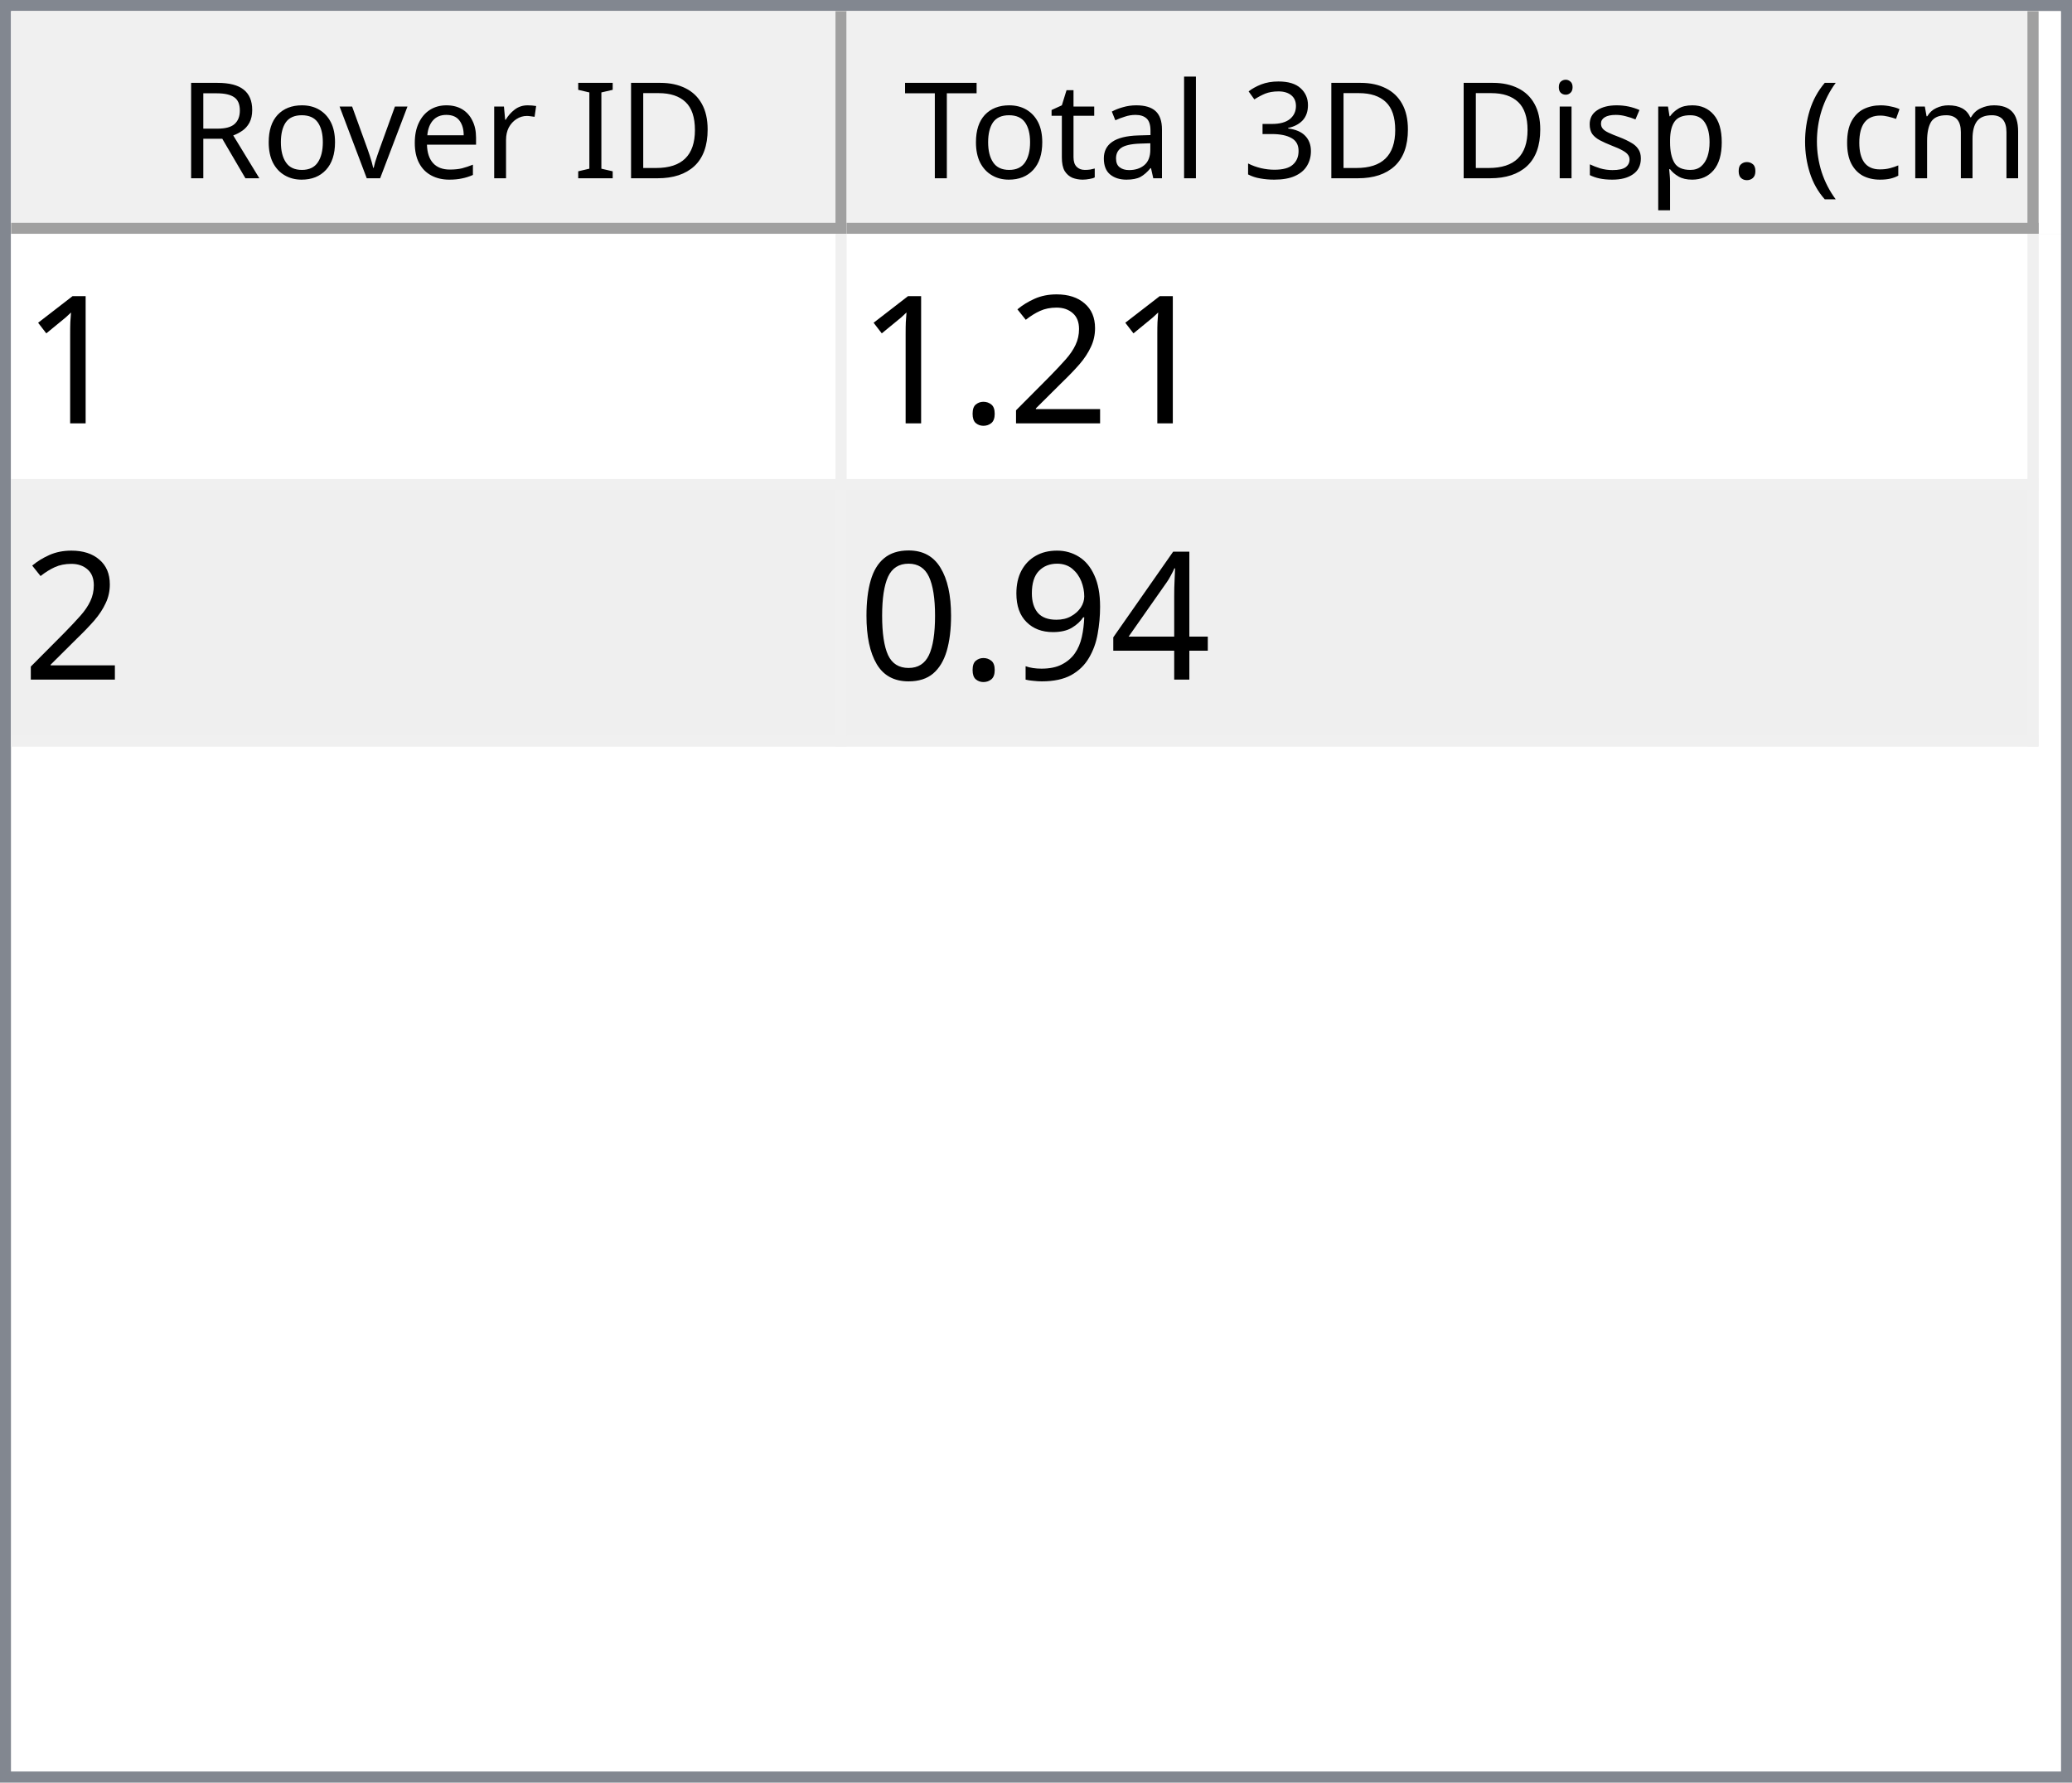
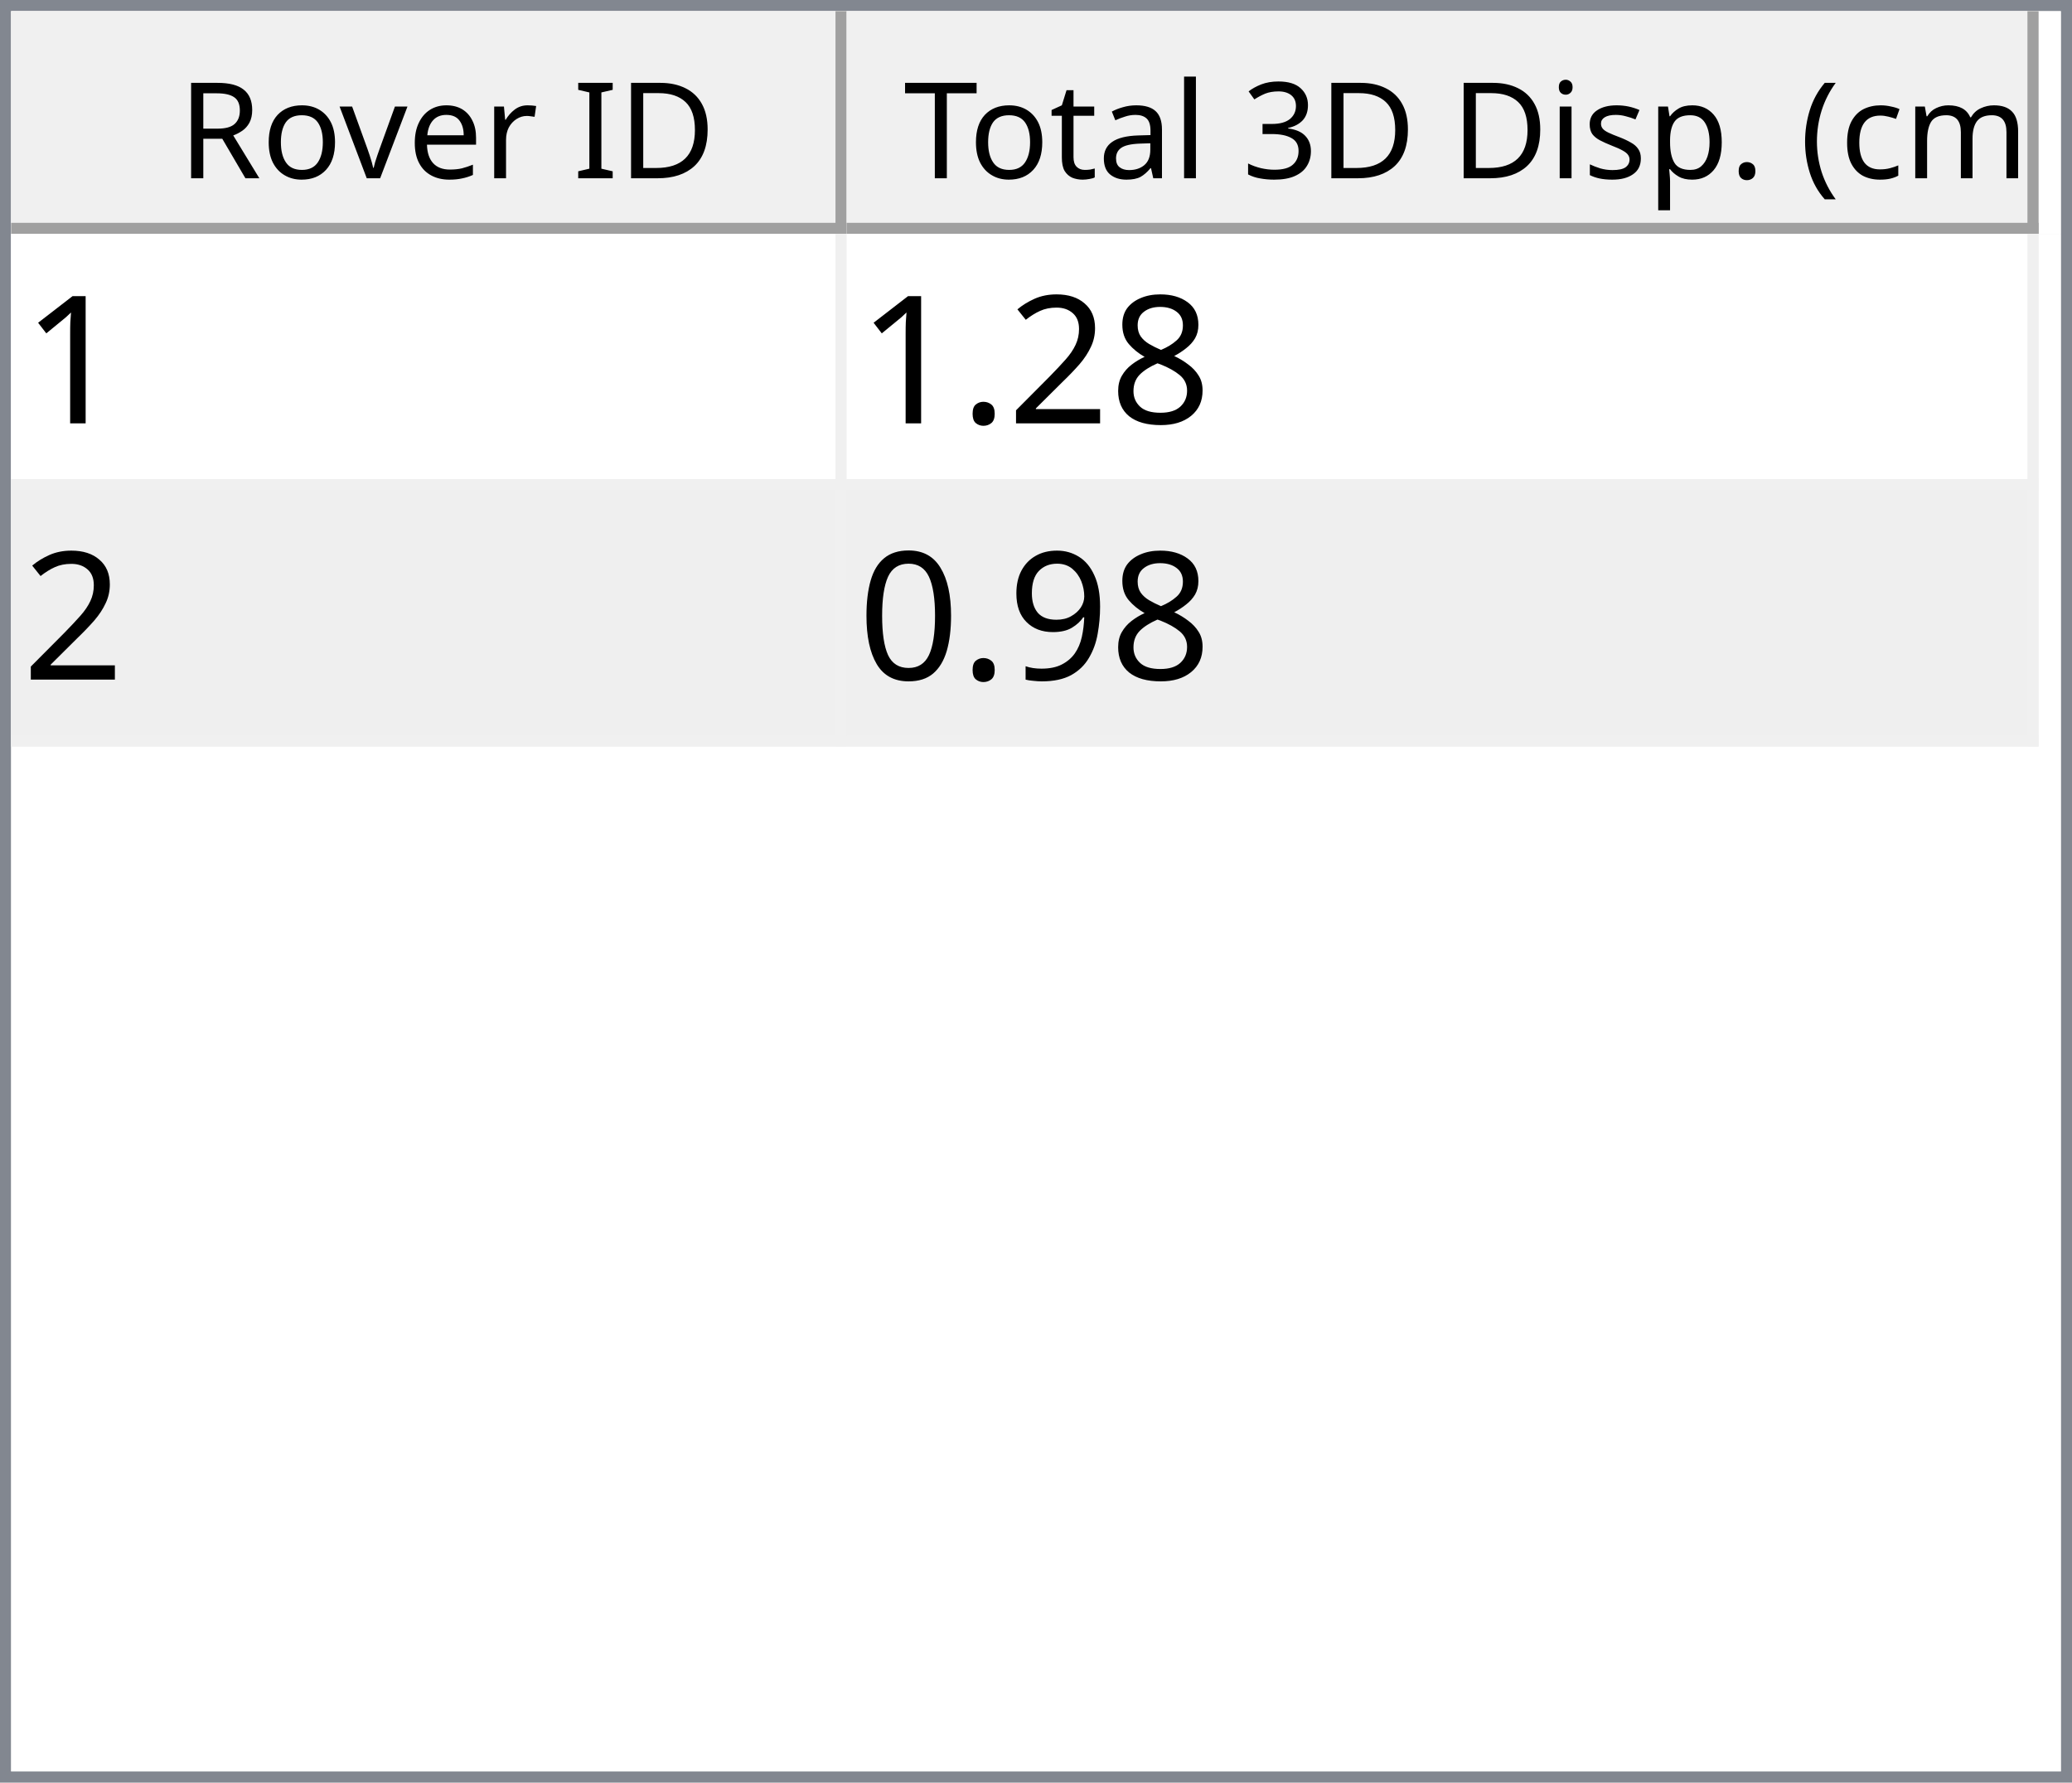
<svg xmlns="http://www.w3.org/2000/svg" style="fill-opacity:1; color-rendering:auto; color-interpolation:auto; text-rendering:auto; stroke:black; stroke-linecap:square; stroke-miterlimit:10; shape-rendering:auto; stroke-opacity:1; fill:black; stroke-dasharray:none; font-weight:normal; stroke-width:1; font-family:'Dialog'; font-style:normal; stroke-linejoin:miter; font-size:12px; stroke-dashoffset:0; image-rendering:auto;" width="186" height="160">
  <defs id="genericDefs" />
  <g>
    <defs id="defs1">
      <clipPath clipPathUnits="userSpaceOnUse" id="clipPath1">
        <path d="M0 0 L186 0 L186 160 L0 160 L0 0 Z" />
      </clipPath>
      <clipPath clipPathUnits="userSpaceOnUse" id="clipPath2">
        <path d="M0 0 L0 160 L186 160 L186 0 Z" />
      </clipPath>
      <clipPath clipPathUnits="userSpaceOnUse" id="clipPath3">
        <path d="M0 0 L0 20 L184 20 L184 0 Z" />
      </clipPath>
      <clipPath clipPathUnits="userSpaceOnUse" id="clipPath4">
        <path d="M0 0 L0 20 L75 20 L75 0 Z" />
      </clipPath>
      <clipPath clipPathUnits="userSpaceOnUse" id="clipPath5">
        <path d="M1 1 L1 19 L74 19 L74 1 Z" />
      </clipPath>
      <clipPath clipPathUnits="userSpaceOnUse" id="clipPath6">
        <path d="M0 0 L0 18 L73 18 L73 0 Z" />
      </clipPath>
      <clipPath clipPathUnits="userSpaceOnUse" id="clipPath7">
        <path d="M-0.5 -0.5 L-0.5 19.5 L74.5 19.5 L74.5 -0.5 Z" />
      </clipPath>
      <clipPath clipPathUnits="userSpaceOnUse" id="clipPath8">
        <path d="M0 0 L0 20 L107 20 L107 0 Z" />
      </clipPath>
      <clipPath clipPathUnits="userSpaceOnUse" id="clipPath9">
        <path d="M1 1 L1 19 L106 19 L106 1 Z" />
      </clipPath>
      <clipPath clipPathUnits="userSpaceOnUse" id="clipPath10">
        <path d="M0 0 L0 18 L105 18 L105 0 Z" />
      </clipPath>
      <clipPath clipPathUnits="userSpaceOnUse" id="clipPath11">
        <path d="M-0.5 -0.5 L-0.5 19.5 L106.5 19.5 L106.5 -0.5 Z" />
      </clipPath>
      <clipPath clipPathUnits="userSpaceOnUse" id="clipPath12">
        <path d="M0 0 L0 138 L184 138 L184 0 Z" />
      </clipPath>
      <clipPath clipPathUnits="userSpaceOnUse" id="clipPath13">
        <path d="M0 0 L0 46 L182 46 L182 0 Z" />
      </clipPath>
      <clipPath clipPathUnits="userSpaceOnUse" id="clipPath14">
        <path d="M-0.5 -0.5 L-0.5 45.5 L181.5 45.5 L181.5 -0.5 Z" />
      </clipPath>
      <clipPath clipPathUnits="userSpaceOnUse" id="clipPath15">
        <path d="M0 0 L0 22 L74 22 L74 0 Z" />
      </clipPath>
      <clipPath clipPathUnits="userSpaceOnUse" id="clipPath16">
        <path d="M0 0 L0 22 L106 22 L106 0 Z" />
      </clipPath>
      <font horiz-adv-x="64.551" id="font1">
        <font-face ascent="107.91" descent="25.098" units-per-em="100" style="font-style:normal; font-family:Segoe UI; font-weight:normal;" />
        <missing-glyph horiz-adv-x="64.551" d="M8.109 0 L8.109 68.266 L56.453 68.266 L56.453 0 L8.109 0 ZM15.328 7.234 L49.219 7.234 L49.219 61.031 L15.328 61.031 L15.328 7.234 Z" />
        <glyph unicode="D" horiz-adv-x="70.117" d="M9.188 0 L9.188 70.016 L28.516 70.016 Q65.531 70.016 65.531 35.891 Q65.531 19.672 55.25 9.836 Q44.969 0 27.734 0 L9.188 0 ZM17.391 62.594 L17.391 7.422 L27.828 7.422 Q41.609 7.422 49.273 14.797 Q56.938 22.172 56.938 35.688 Q56.938 62.594 28.328 62.594 L17.391 62.594 Z" />
        <glyph unicode="I" horiz-adv-x="26.611" d="M17.391 0 L9.188 0 L9.188 70.016 L17.391 70.016 L17.391 0 Z" />
        <glyph unicode=" " horiz-adv-x="27.393" d="" />
        <glyph unicode="r" horiz-adv-x="34.766" d="M34.188 41.891 Q32.078 43.5 28.125 43.5 Q23 43.5 19.555 38.672 Q16.109 33.844 16.109 25.484 L16.109 0 L8.109 0 L8.109 50 L16.109 50 L16.109 39.703 L16.312 39.703 Q18.016 44.969 21.531 47.922 Q25.047 50.875 29.391 50.875 Q32.516 50.875 34.188 50.203 L34.188 41.891 Z" />
        <glyph unicode="e" horiz-adv-x="52.295" d="M48.297 23 L12.984 23 Q13.188 14.656 17.484 10.109 Q21.781 5.562 29.297 5.562 Q37.75 5.562 44.828 11.141 L44.828 3.609 Q38.234 -1.172 27.391 -1.172 Q16.797 -1.172 10.742 5.641 Q4.688 12.453 4.688 24.812 Q4.688 36.469 11.305 43.82 Q17.922 51.172 27.734 51.172 Q37.547 51.172 42.922 44.828 Q48.297 38.484 48.297 27.203 L48.297 23 ZM40.094 29.781 Q40.047 36.719 36.75 40.578 Q33.453 44.438 27.594 44.438 Q21.922 44.438 17.969 40.383 Q14.016 36.328 13.094 29.781 L40.094 29.781 Z" />
        <glyph unicode="v" horiz-adv-x="47.9" d="M47.406 50 L27.484 0 L19.625 0 L0.688 50 L9.469 50 L22.172 13.672 Q23.578 9.672 23.922 6.688 L24.125 6.688 Q24.609 10.453 25.688 13.484 L38.969 50 L47.406 50 Z" />
        <glyph unicode="o" horiz-adv-x="58.594" d="M29 -1.172 Q17.922 -1.172 11.305 5.836 Q4.688 12.844 4.688 24.422 Q4.688 37.016 11.57 44.094 Q18.453 51.172 30.172 51.172 Q41.359 51.172 47.633 44.289 Q53.906 37.406 53.906 25.203 Q53.906 13.234 47.141 6.031 Q40.375 -1.172 29 -1.172 ZM29.594 44.438 Q21.875 44.438 17.383 39.188 Q12.891 33.938 12.891 24.703 Q12.891 15.828 17.43 10.695 Q21.969 5.562 29.594 5.562 Q37.359 5.562 41.531 10.594 Q45.703 15.625 45.703 24.906 Q45.703 34.281 41.531 39.359 Q37.359 44.438 29.594 44.438 Z" />
        <glyph unicode="R" horiz-adv-x="59.814" d="M59.375 0 L49.609 0 L37.891 19.625 Q36.281 22.359 34.766 24.289 Q33.25 26.219 31.664 27.438 Q30.078 28.656 28.25 29.219 Q26.422 29.781 24.125 29.781 L17.391 29.781 L17.391 0 L9.188 0 L9.188 70.016 L30.078 70.016 Q34.672 70.016 38.555 68.867 Q42.438 67.719 45.289 65.375 Q48.141 63.031 49.758 59.547 Q51.375 56.062 51.375 51.375 Q51.375 47.703 50.273 44.656 Q49.172 41.609 47.148 39.211 Q45.125 36.812 42.266 35.133 Q39.406 33.453 35.844 32.516 L35.844 32.328 Q37.594 31.547 38.891 30.547 Q40.188 29.547 41.359 28.18 Q42.531 26.812 43.68 25.078 Q44.828 23.344 46.234 21.047 L59.375 0 ZM17.391 62.594 L17.391 37.203 L28.516 37.203 Q31.594 37.203 34.203 38.133 Q36.812 39.062 38.719 40.797 Q40.625 42.531 41.703 45.047 Q42.781 47.562 42.781 50.688 Q42.781 56.297 39.141 59.445 Q35.5 62.594 28.609 62.594 L17.391 62.594 Z" />
        <glyph unicode=")" horiz-adv-x="30.176" d="M8.297 -15.922 L1.172 -15.922 Q16.406 2.344 16.406 26.812 Q16.406 51.469 1.078 70.016 L8.297 70.016 Q23.531 52.156 23.531 26.703 Q23.531 1.375 8.297 -15.922 Z" />
        <glyph unicode="m" horiz-adv-x="86.133" d="M79.109 0 L71.094 0 L71.094 28.719 Q71.094 37.016 68.531 40.727 Q65.969 44.438 59.906 44.438 Q54.781 44.438 51.195 39.75 Q47.609 35.062 47.609 28.516 L47.609 0 L39.594 0 L39.594 29.688 Q39.594 44.438 28.219 44.438 Q22.953 44.438 19.531 40.016 Q16.109 35.594 16.109 28.516 L16.109 0 L8.109 0 L8.109 50 L16.109 50 L16.109 42.094 L16.312 42.094 Q21.625 51.172 31.844 51.172 Q36.969 51.172 40.773 48.312 Q44.578 45.453 46 40.828 Q51.562 51.172 62.594 51.172 Q79.109 51.172 79.109 30.812 L79.109 0 Z" />
        <glyph unicode="c" horiz-adv-x="46.191" d="M42.188 2.297 Q36.422 -1.172 28.516 -1.172 Q17.828 -1.172 11.258 5.789 Q4.688 12.75 4.688 23.828 Q4.688 36.188 11.766 43.68 Q18.844 51.172 30.672 51.172 Q37.25 51.172 42.281 48.734 L42.281 40.531 Q36.719 44.438 30.375 44.438 Q22.703 44.438 17.797 38.945 Q12.891 33.453 12.891 24.516 Q12.891 15.719 17.508 10.641 Q22.125 5.562 29.891 5.562 Q36.422 5.562 42.188 9.906 L42.188 2.297 Z" />
        <glyph unicode="(" horiz-adv-x="30.176" d="M29.109 -15.922 L21.969 -15.922 Q6.844 1.375 6.844 26.703 Q6.844 52.156 21.969 70.016 L29.203 70.016 Q13.875 51.469 13.875 26.812 Q13.875 2.344 29.109 -15.922 Z" />
        <glyph unicode="." horiz-adv-x="21.68" d="M10.891 -1.078 Q8.641 -1.078 7.055 0.539 Q5.469 2.156 5.469 4.391 Q5.469 6.641 7.055 8.273 Q8.641 9.906 10.891 9.906 Q13.188 9.906 14.797 8.273 Q16.406 6.641 16.406 4.391 Q16.406 2.156 14.797 0.539 Q13.188 -1.078 10.891 -1.078 Z" />
        <glyph unicode="p" horiz-adv-x="58.789" d="M16.312 7.234 L16.109 7.234 L16.109 -23 L8.109 -23 L8.109 50 L16.109 50 L16.109 41.219 L16.312 41.219 Q22.219 51.172 33.594 51.172 Q43.266 51.172 48.688 44.461 Q54.109 37.75 54.109 26.469 Q54.109 13.922 48 6.375 Q41.891 -1.172 31.297 -1.172 Q21.578 -1.172 16.312 7.234 ZM16.109 27.391 L16.109 20.406 Q16.109 14.203 20.141 9.883 Q24.172 5.562 30.375 5.562 Q37.641 5.562 41.773 11.133 Q45.906 16.703 45.906 26.609 Q45.906 34.969 42.047 39.703 Q38.188 44.438 31.594 44.438 Q24.609 44.438 20.359 39.578 Q16.109 34.719 16.109 27.391 Z" />
        <glyph unicode="s" horiz-adv-x="42.432" d="M5.078 1.812 L5.078 10.406 Q11.625 5.562 19.484 5.562 Q30.031 5.562 30.031 12.594 Q30.031 14.594 29.125 15.992 Q28.219 17.391 26.68 18.461 Q25.141 19.531 23.07 20.383 Q21 21.234 18.609 22.172 Q15.281 23.484 12.766 24.828 Q10.25 26.172 8.57 27.859 Q6.891 29.547 6.031 31.695 Q5.172 33.844 5.172 36.719 Q5.172 40.234 6.789 42.945 Q8.406 45.656 11.086 47.484 Q13.766 49.312 17.211 50.242 Q20.656 51.172 24.312 51.172 Q30.812 51.172 35.938 48.922 L35.938 40.828 Q30.422 44.438 23.25 44.438 Q21 44.438 19.195 43.922 Q17.391 43.406 16.094 42.477 Q14.797 41.547 14.086 40.258 Q13.375 38.969 13.375 37.406 Q13.375 35.453 14.086 34.133 Q14.797 32.812 16.164 31.789 Q17.531 30.766 19.484 29.938 Q21.438 29.109 23.922 28.125 Q27.25 26.859 29.883 25.516 Q32.516 24.172 34.375 22.484 Q36.234 20.797 37.234 18.602 Q38.234 16.406 38.234 13.375 Q38.234 9.672 36.602 6.938 Q34.969 4.203 32.234 2.398 Q29.5 0.594 25.93 -0.289 Q22.359 -1.172 18.453 -1.172 Q10.75 -1.172 5.078 1.812 Z" />
        <glyph unicode="i" horiz-adv-x="24.219" d="M12.203 62.703 Q10.062 62.703 8.547 64.164 Q7.031 65.625 7.031 67.875 Q7.031 70.125 8.547 71.609 Q10.062 73.094 12.203 73.094 Q14.406 73.094 15.945 71.609 Q17.484 70.125 17.484 67.875 Q17.484 65.719 15.945 64.211 Q14.406 62.703 12.203 62.703 ZM16.109 0 L8.109 0 L8.109 50 L16.109 50 L16.109 0 Z" />
        <glyph unicode="3" horiz-adv-x="53.906" d="M46.531 19.828 Q46.531 15.094 44.75 11.211 Q42.969 7.328 39.719 4.57 Q36.469 1.812 31.93 0.297 Q27.391 -1.219 21.922 -1.219 Q11.922 -1.219 6 2.594 L6 11.188 Q13.094 5.609 22.219 5.609 Q25.875 5.609 28.828 6.539 Q31.781 7.469 33.906 9.227 Q36.031 10.984 37.18 13.477 Q38.328 15.969 38.328 19.094 Q38.328 32.812 18.797 32.812 L12.984 32.812 L12.984 39.594 L18.5 39.594 Q35.797 39.594 35.797 52.484 Q35.797 64.406 22.609 64.406 Q15.188 64.406 8.688 59.422 L8.688 67.188 Q15.375 71.188 24.609 71.188 Q29 71.188 32.57 69.969 Q36.141 68.75 38.68 66.555 Q41.219 64.359 42.609 61.281 Q44 58.203 44 54.5 Q44 40.672 30.031 36.719 L30.031 36.531 Q33.594 36.141 36.625 34.797 Q39.656 33.453 41.852 31.305 Q44.047 29.156 45.289 26.25 Q46.531 23.344 46.531 19.828 Z" />
        <glyph unicode="l" horiz-adv-x="24.219" d="M16.109 0 L8.109 0 L8.109 74.031 L16.109 74.031 L16.109 0 Z" />
        <glyph unicode="a" horiz-adv-x="50.879" d="M43.891 0 L35.891 0 L35.891 7.812 L35.688 7.812 Q30.469 -1.172 20.312 -1.172 Q12.844 -1.172 8.617 2.781 Q4.391 6.734 4.391 13.281 Q4.391 27.297 20.906 29.594 L35.891 31.688 Q35.891 44.438 25.594 44.438 Q16.547 44.438 9.281 38.281 L9.281 46.484 Q16.656 51.172 26.266 51.172 Q43.891 51.172 43.891 32.516 L43.891 0 ZM35.891 25.297 L23.828 23.641 Q18.266 22.859 15.43 20.875 Q12.594 18.891 12.594 13.875 Q12.594 10.203 15.211 7.883 Q17.828 5.562 22.172 5.562 Q28.125 5.562 32.008 9.742 Q35.891 13.922 35.891 20.312 L35.891 25.297 Z" />
        <glyph unicode="t" horiz-adv-x="33.887" d="M31.297 0.484 Q28.469 -1.078 23.828 -1.078 Q10.688 -1.078 10.688 13.578 L10.688 43.172 L2.094 43.172 L2.094 50 L10.688 50 L10.688 62.203 L18.703 64.797 L18.703 50 L31.297 50 L31.297 43.172 L18.703 43.172 L18.703 14.984 Q18.703 9.969 20.414 7.82 Q22.125 5.672 26.078 5.672 Q29.109 5.672 31.297 7.328 L31.297 0.484 Z" />
        <glyph unicode="T" horiz-adv-x="52.393" d="M50.594 62.594 L30.375 62.594 L30.375 0 L22.172 0 L22.172 62.594 L2 62.594 L2 70.016 L50.594 70.016 L50.594 62.594 Z" />
      </font>
      <font horiz-adv-x="75.0" id="font2">
        <font-face ascent="100.537" descent="21.973" units-per-em="100" style="font-style:normal; font-family:sans-serif; font-weight:normal;" />
        <missing-glyph horiz-adv-x="75.0" d="M12.5 0 L12.5 62.5 L62.5 62.5 L62.5 0 L12.5 0 ZM14.062 1.562 L60.938 1.562 L60.938 60.938 L14.062 60.938 L14.062 1.562 Z" />
        <glyph unicode="1" horiz-adv-x="55.615" d="M37.25 0 L28.469 0 L28.469 56 Q25.297 52.984 20.141 49.953 Q14.984 46.922 10.891 45.406 L10.891 53.906 Q18.266 57.375 23.781 62.305 Q29.297 67.234 31.594 71.875 L37.25 71.875 L37.25 0 Z" />
+         <glyph unicode="8" horiz-adv-x="55.615" d="M17.672 38.812 Q12.203 40.828 9.57 44.539 Q6.938 48.25 6.938 53.422 Q6.938 61.234 12.555 66.555 Q18.172 71.875 27.484 71.875 Q36.859 71.875 42.578 66.43 Q48.297 60.984 48.297 53.172 Q48.297 48.188 45.68 44.508 Q43.062 40.828 37.75 38.812 Q44.344 36.672 47.781 31.883 Q51.219 27.094 51.219 20.453 Q51.219 11.281 44.727 5.031 Q38.234 -1.219 27.641 -1.219 Q17.047 -1.219 10.547 5.055 Q4.047 11.328 4.047 20.703 Q4.047 27.688 7.594 32.398 Q11.141 37.109 17.672 38.812 ZM15.922 53.719 Q15.922 48.641 19.195 45.414 Q22.469 42.188 27.688 42.188 Q32.766 42.188 36.016 45.383 Q39.266 48.578 39.266 53.219 Q39.266 58.062 35.914 61.359 Q32.562 64.656 27.594 64.656 Q22.562 64.656 19.242 61.43 Q15.922 58.203 15.922 53.719 ZM13.094 20.656 Q13.094 16.891 14.875 13.375 Q16.656 9.859 20.172 7.93 Q23.688 6 27.734 6 Q34.031 6 38.133 10.055 Q42.234 14.109 42.234 20.359 Q42.234 26.703 38.016 30.859 Q33.797 35.016 27.438 35.016 Q21.234 35.016 17.164 30.914 Q13.094 26.812 13.094 20.656 Z" />
        <glyph unicode="2" horiz-adv-x="55.615" d="M50.344 8.453 L50.344 0 L3.031 0 Q2.938 3.172 4.047 6.109 Q5.859 10.938 9.836 15.625 Q13.812 20.312 21.344 26.469 Q33.016 36.031 37.117 41.625 Q41.219 47.219 41.219 52.203 Q41.219 57.422 37.477 61.008 Q33.734 64.594 27.734 64.594 Q21.391 64.594 17.578 60.789 Q13.766 56.984 13.719 50.25 L4.688 51.172 Q5.609 61.281 11.664 66.578 Q17.719 71.875 27.938 71.875 Q38.234 71.875 44.242 66.164 Q50.25 60.453 50.25 52 Q50.25 47.703 48.492 43.555 Q46.734 39.406 42.656 34.812 Q38.578 30.219 29.109 22.219 Q21.188 15.578 18.945 13.211 Q16.703 10.844 15.234 8.453 L50.344 8.453 Z" />
        <glyph unicode="." horiz-adv-x="27.783" d="M9.078 0 L9.078 10.016 L19.094 10.016 L19.094 0 L9.078 0 Z" />
-         <glyph unicode="4" horiz-adv-x="55.615" d="M32.328 0 L32.328 17.141 L1.266 17.141 L1.266 25.203 L33.938 71.578 L41.109 71.578 L41.109 25.203 L50.781 25.203 L50.781 17.141 L41.109 17.141 L41.109 0 L32.328 0 ZM32.328 25.203 L32.328 57.469 L9.906 25.203 L32.328 25.203 Z" />
        <glyph unicode="9" horiz-adv-x="55.615" d="M5.469 16.547 L13.922 17.328 Q14.984 11.375 18.016 8.688 Q21.047 6 25.781 6 Q29.828 6 32.883 7.859 Q35.938 9.719 37.891 12.82 Q39.844 15.922 41.164 21.195 Q42.484 26.469 42.484 31.938 Q42.484 32.516 42.438 33.688 Q39.797 29.5 35.234 26.883 Q30.672 24.266 25.344 24.266 Q16.453 24.266 10.305 30.711 Q4.156 37.156 4.156 47.703 Q4.156 58.594 10.578 65.234 Q17 71.875 26.656 71.875 Q33.641 71.875 39.43 68.117 Q45.219 64.359 48.219 57.398 Q51.219 50.438 51.219 37.25 Q51.219 23.531 48.242 15.406 Q45.266 7.281 39.383 3.031 Q33.5 -1.219 25.594 -1.219 Q17.188 -1.219 11.867 3.445 Q6.547 8.109 5.469 16.547 ZM41.453 48.141 Q41.453 55.719 37.43 60.156 Q33.406 64.594 27.734 64.594 Q21.875 64.594 17.531 59.812 Q13.188 55.031 13.188 47.406 Q13.188 40.578 17.312 36.305 Q21.438 32.031 27.484 32.031 Q33.594 32.031 37.523 36.305 Q41.453 40.578 41.453 48.141 Z" />
        <glyph unicode="0" horiz-adv-x="55.615" d="M4.156 35.297 Q4.156 48 6.766 55.742 Q9.375 63.484 14.523 67.68 Q19.672 71.875 27.484 71.875 Q33.25 71.875 37.594 69.555 Q41.938 67.234 44.773 62.867 Q47.609 58.5 49.219 52.227 Q50.828 45.953 50.828 35.297 Q50.828 22.703 48.242 14.969 Q45.656 7.234 40.508 3.008 Q35.359 -1.219 27.484 -1.219 Q17.141 -1.219 11.234 6.203 Q4.156 15.141 4.156 35.297 ZM13.188 35.297 Q13.188 17.672 17.312 11.836 Q21.438 6 27.484 6 Q33.547 6 37.672 11.859 Q41.797 17.719 41.797 35.297 Q41.797 52.984 37.672 58.789 Q33.547 64.594 27.391 64.594 Q21.344 64.594 17.719 59.469 Q13.188 52.938 13.188 35.297 Z" />
      </font>
    </defs>
    <g style="fill:white; stroke:white;">
      <rect x="0" y="0" width="186" style="clip-path:url(#clipPath1); stroke:none;" height="160" />
    </g>
    <g style="fill:white; text-rendering:optimizeSpeed; color-rendering:optimizeSpeed; image-rendering:optimizeSpeed; shape-rendering:crispEdges; stroke:white; color-interpolation:sRGB;">
      <rect x="0" width="186" height="160" y="0" style="stroke:none;" />
      <path style="stroke:none;" d="M0 160 L186 160 L186 0 L0 0 Z" />
    </g>
    <g style="fill:rgb(240,240,240); font-family:'Segoe UI'; stroke:rgb(240,240,240);">
      <rect x="0" y="0" width="186" style="clip-path:url(#clipPath2); stroke:none;" height="160" />
    </g>
    <g style="fill:rgb(130,135,144); font-family:'Segoe UI'; stroke:rgb(130,135,144);">
      <path d="M0 0 L186 0 L186 160 L0 160 L0 0 ZM1 1 L185 1 L185 159 L1 159 L1 1 Z" style="fill-rule:evenodd; clip-path:url(#clipPath2); stroke:none;" />
    </g>
    <g style="fill:white; font-family:'Segoe UI'; stroke:white;" transform="translate(1,1)">
      <rect x="0" y="0" width="184" style="clip-path:url(#clipPath3); stroke:none;" height="20" />
    </g>
    <g style="fill:rgb(240,240,240); font-family:'Segoe UI'; stroke:rgb(240,240,240);" transform="translate(1,1)">
      <rect x="0" y="0" width="75" style="clip-path:url(#clipPath4); stroke:none;" height="20" />
    </g>
    <g style="font-family:'Segoe UI';" transform="translate(2,2)">
      <text x="14" xml:space="preserve" y="14" style="clip-path:url(#clipPath6); stroke:none;">Rover ID</text>
    </g>
    <g style="fill:rgb(160,160,160); font-family:'Segoe UI'; stroke:rgb(160,160,160); stroke-linejoin:bevel;" transform="translate(1.5,1.5)">
      <line x1="74" x2="74" y1="0" style="fill:none; clip-path:url(#clipPath7);" y2="19" />
    </g>
    <g style="fill:rgb(160,160,160); font-family:'Segoe UI'; stroke:rgb(160,160,160); stroke-linejoin:bevel;" transform="matrix(1,0,0,1,1,1) translate(0.5,0.5)">
      <line x1="0" x2="74" y1="19" style="fill:none; clip-path:url(#clipPath7);" y2="19" />
    </g>
    <g style="fill:rgb(240,240,240); font-family:'Segoe UI'; stroke:rgb(240,240,240);" transform="translate(76,1)">
      <rect x="0" y="0" width="107" style="clip-path:url(#clipPath8); stroke:none;" height="20" />
    </g>
    <g style="font-family:'Segoe UI';" transform="translate(77,2)">
      <text x="1" xml:space="preserve" y="14" style="clip-path:url(#clipPath10); stroke:none;"> Total 3D Disp. (cm)</text>
    </g>
    <g style="fill:rgb(160,160,160); font-family:'Segoe UI'; stroke:rgb(160,160,160); stroke-linejoin:bevel;" transform="translate(76.5,1.5)">
      <line x1="106" x2="106" y1="0" style="fill:none; clip-path:url(#clipPath11);" y2="19" />
    </g>
    <g style="fill:rgb(160,160,160); font-family:'Segoe UI'; stroke:rgb(160,160,160); stroke-linejoin:bevel;" transform="matrix(1,0,0,1,76,1) translate(0.5,0.5)">
      <line x1="0" x2="106" y1="19" style="fill:none; clip-path:url(#clipPath11);" y2="19" />
    </g>
    <g style="fill:white; font-family:'Segoe UI'; stroke:white;" transform="translate(1,21)">
      <rect x="0" y="0" width="184" style="clip-path:url(#clipPath12); stroke:none;" height="138" />
    </g>
    <g style="fill:rgb(240,240,240); font-size:16px; font-family:sans-serif; stroke:rgb(240,240,240);" transform="translate(1,21)">
      <rect x="0" y="0" width="182" style="clip-path:url(#clipPath13); stroke:none;" height="46" />
      <line transform="translate(0.5,0.5)" x1="0" x2="181" y1="22" style="clip-path:url(#clipPath14); fill:none; stroke-linejoin:bevel;" y2="22" />
    </g>
    <g transform="matrix(1,0,0,1,1,21) translate(0.5,0.5)" style="fill:rgb(240,240,240); font-size:16px; font-family:sans-serif; stroke:rgb(240,240,240); stroke-linejoin:bevel;">
      <line x1="0" x2="181" y1="45" style="fill:none; clip-path:url(#clipPath14);" y2="45" />
    </g>
    <g transform="matrix(1,0,0,1,1,21) translate(0.5,0.5)" style="fill:rgb(240,240,240); font-size:16px; font-family:sans-serif; stroke:rgb(240,240,240); stroke-linejoin:bevel;">
      <line x1="74" x2="74" y1="0" style="fill:none; clip-path:url(#clipPath14);" y2="45" />
    </g>
    <g transform="matrix(1,0,0,1,1,21) translate(0.5,0.5)" style="fill:rgb(240,240,240); font-size:16px; font-family:sans-serif; stroke:rgb(240,240,240); stroke-linejoin:bevel;">
      <line x1="181" x2="181" y1="0" style="fill:none; clip-path:url(#clipPath14);" y2="45" />
    </g>
    <g style="fill:white; font-size:16px; font-family:sans-serif; stroke:white;" transform="matrix(1,0,0,1,1,21)">
      <rect x="0" y="0" width="74" style="clip-path:url(#clipPath15); stroke:none;" height="22" />
      <text x="1" y="17" style="fill:black; clip-path:url(#clipPath15); stroke:none;" xml:space="preserve">1</text>
    </g>
    <g style="fill:white; font-size:16px; font-family:sans-serif; stroke:white;" transform="matrix(1,0,0,1,1,21) translate(75,0)">
      <rect x="0" y="0" width="106" style="clip-path:url(#clipPath16); stroke:none;" height="22" />
-       <text x="1" y="17" style="fill:black; clip-path:url(#clipPath16); stroke:none;" xml:space="preserve">1.21</text>
+       <text x="1" y="17" style="fill:black; clip-path:url(#clipPath16); stroke:none;" xml:space="preserve">1.28</text>
    </g>
    <g style="fill:rgb(239,239,239); font-size:16px; font-family:sans-serif; stroke:rgb(239,239,239);" transform="matrix(1,0,0,1,1,21) translate(0,23)">
      <rect x="0" y="0" width="74" style="clip-path:url(#clipPath15); stroke:none;" height="22" />
      <text x="1" y="17" style="fill:black; clip-path:url(#clipPath15); stroke:none;" xml:space="preserve">2</text>
    </g>
    <g style="fill:rgb(239,239,239); font-size:16px; font-family:sans-serif; stroke:rgb(239,239,239);" transform="matrix(1,0,0,1,1,21) translate(75,23)">
      <rect x="0" y="0" width="106" style="clip-path:url(#clipPath16); stroke:none;" height="22" />
-       <text x="1" y="17" style="fill:black; clip-path:url(#clipPath16); stroke:none;" xml:space="preserve">0.94</text>
+       <text x="1" y="17" style="fill:black; clip-path:url(#clipPath16); stroke:none;" xml:space="preserve">0.98</text>
    </g>
  </g>
</svg>
